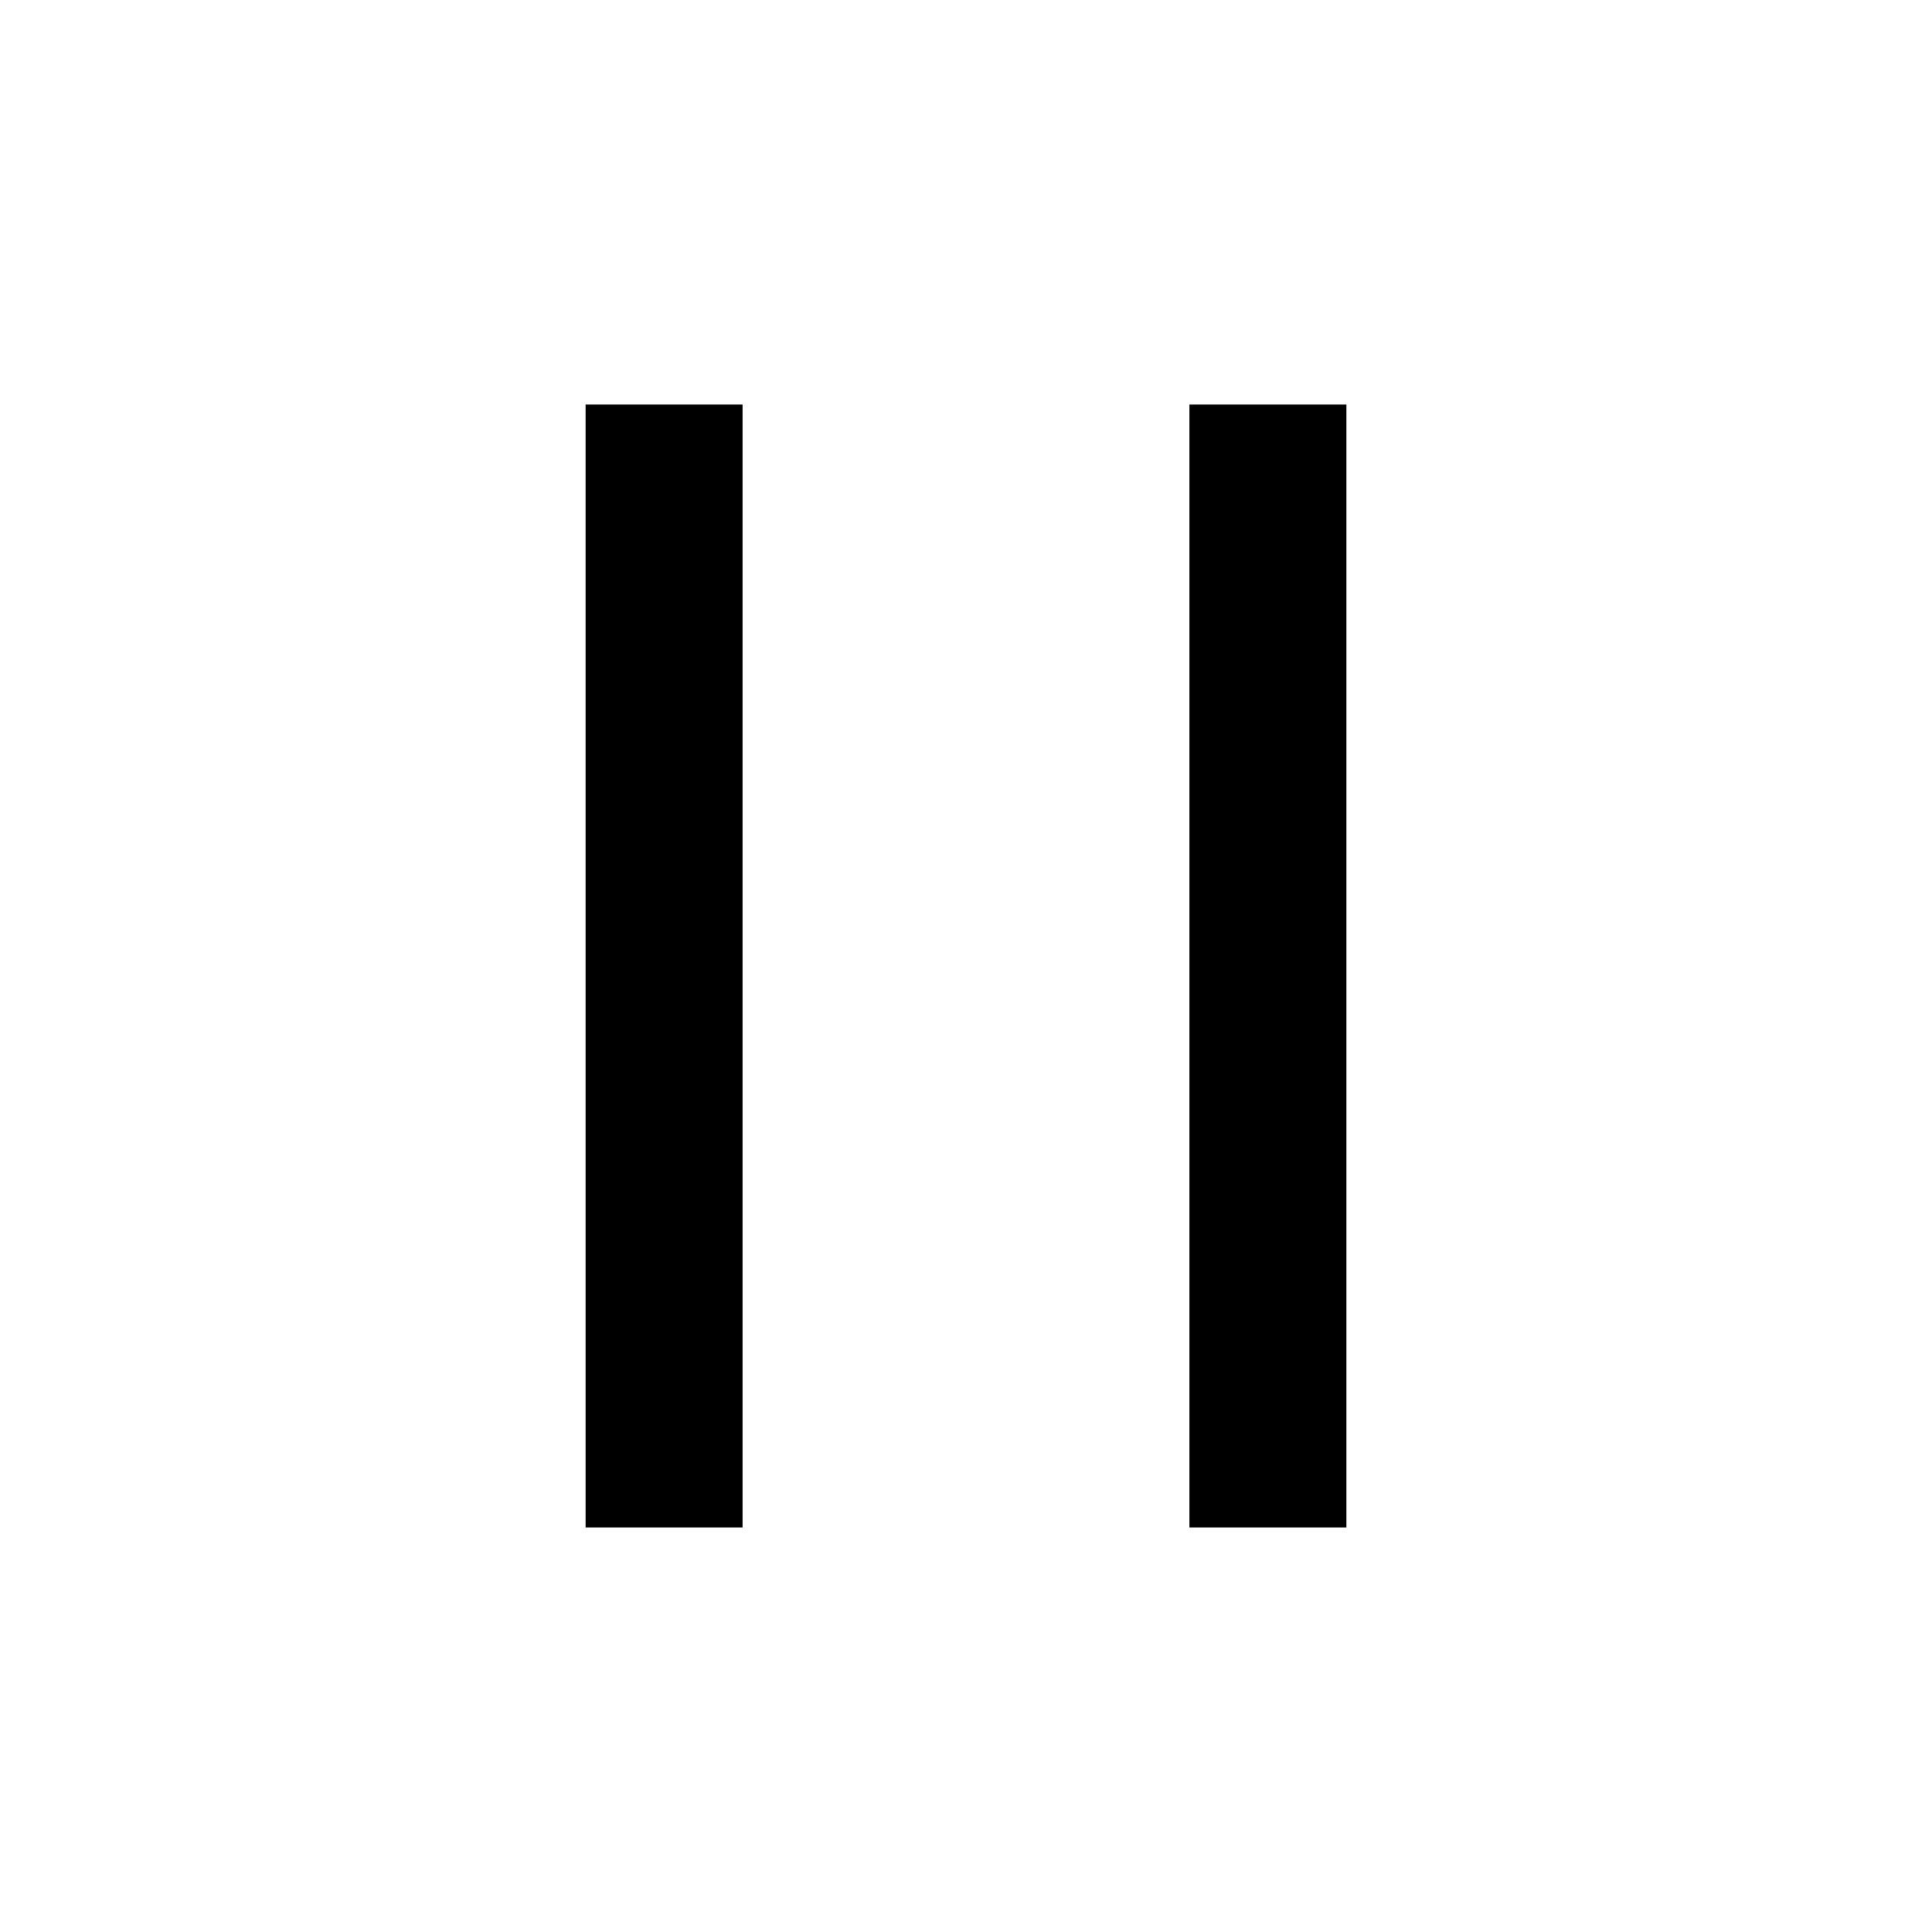
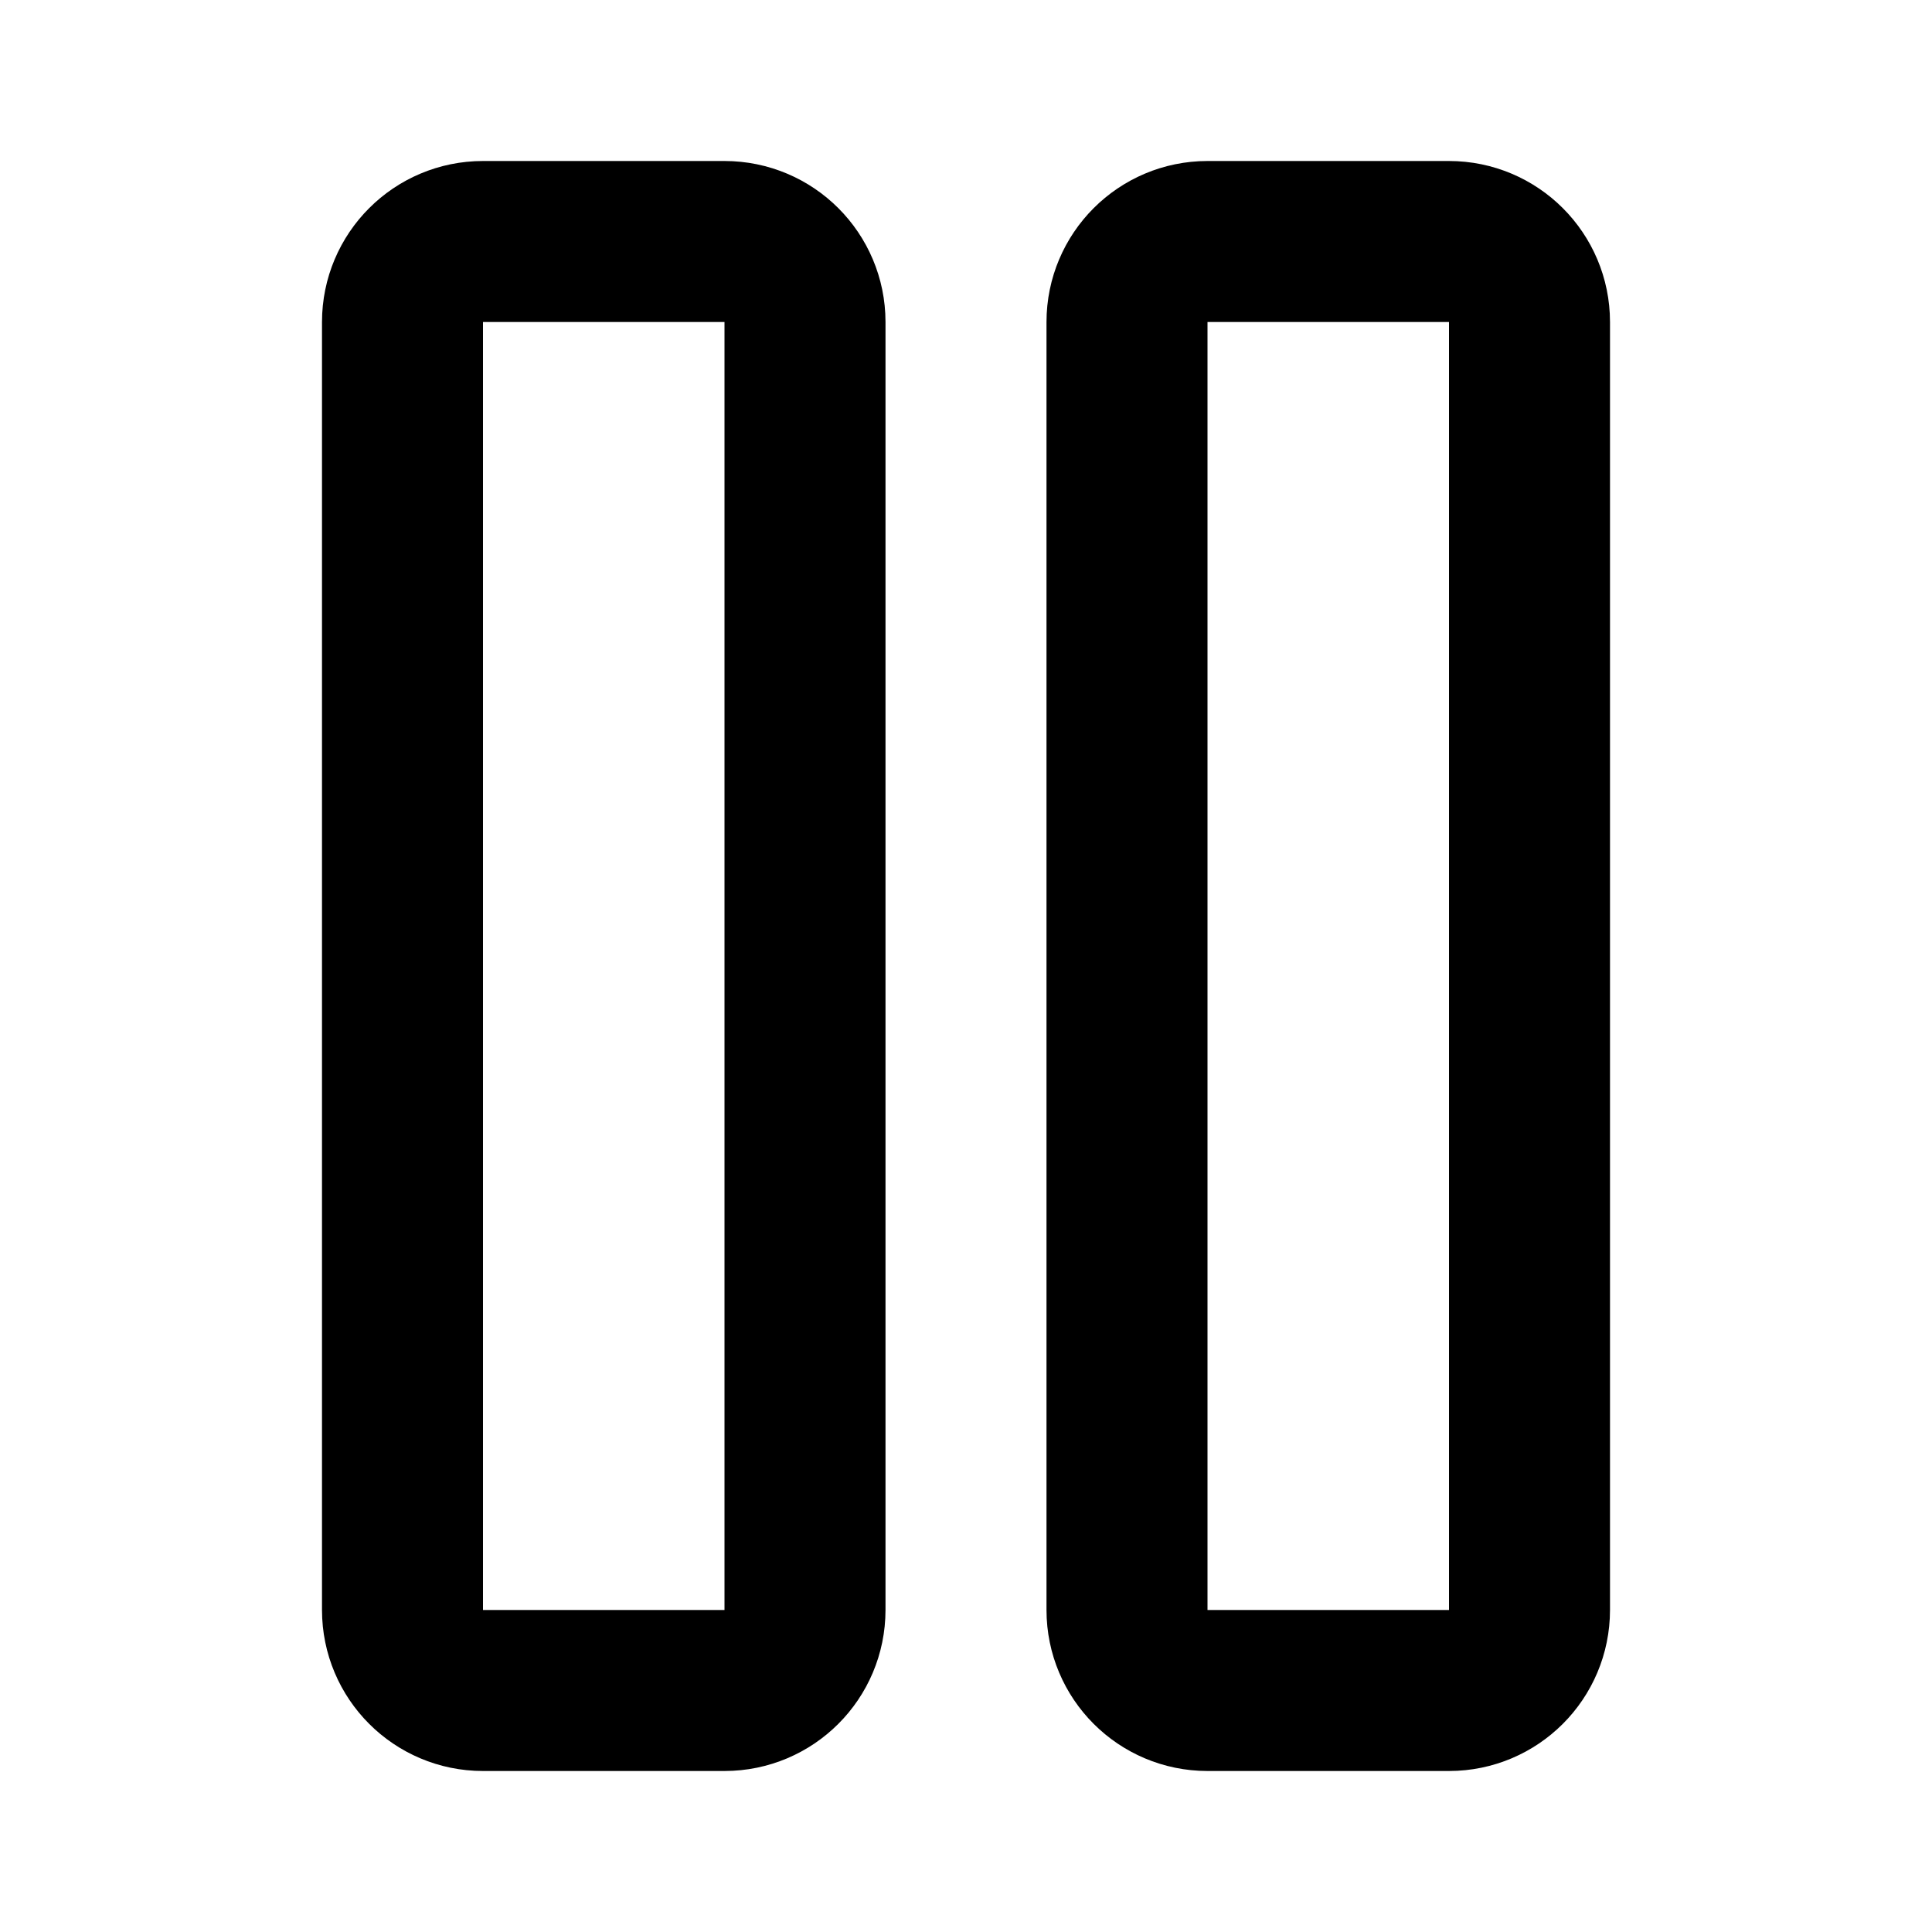
- <svg xmlns="http://www.w3.org/2000/svg" viewBox="0 0 16 16" fill="none" stroke="#000" stroke-width="1.3" stroke-linecap="square" stroke-linejoin="miter">
-   <path d="M5.5 4v8M10.5 4v8" />
+ <svg xmlns="http://www.w3.org/2000/svg" viewBox="0 0 24 24" fill="none" stroke="#000" stroke-width="2" stroke-linecap="round" stroke-linejoin="round">
+   <rect x="14" y="3" width="5" height="18" rx="1" />
+   <rect x="5" y="3" width="5" height="18" rx="1" />
</svg>
